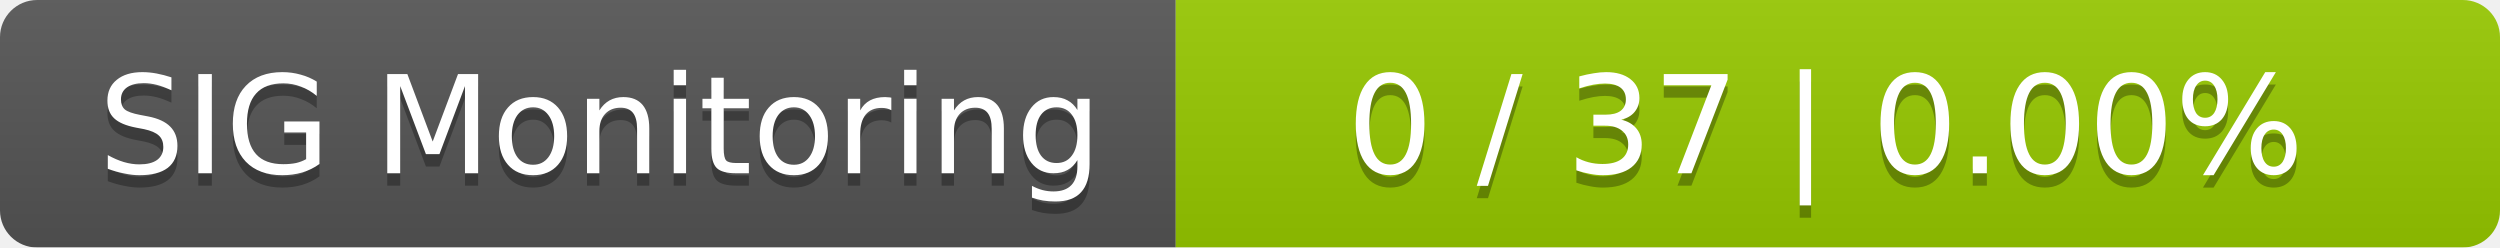
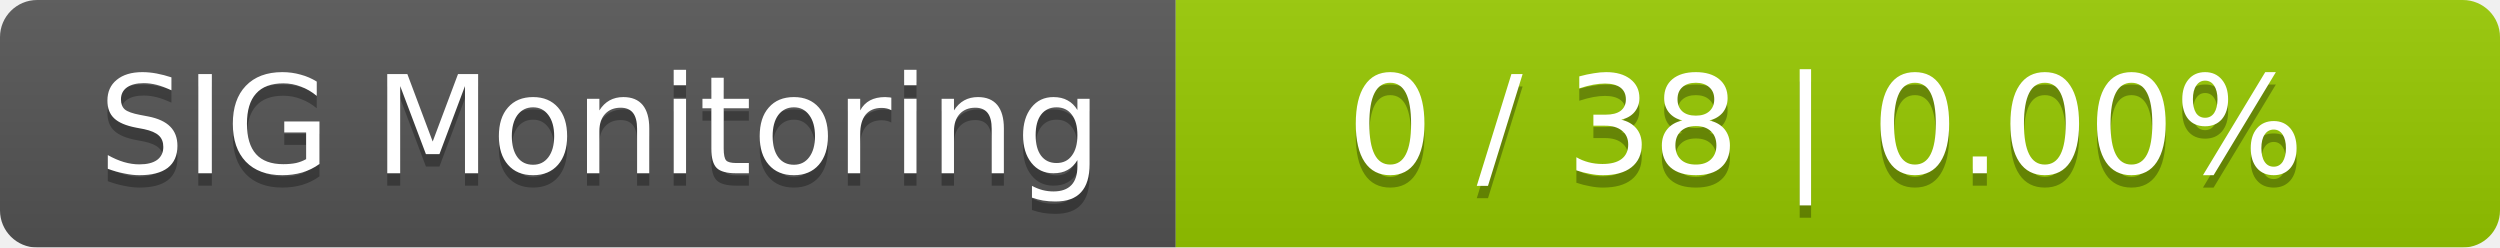
<svg xmlns="http://www.w3.org/2000/svg" width="202" height="20">
  <linearGradient id="smooth" x2="0" y2="100%">
    <stop offset="0" stop-color="#bbb" stop-opacity=".1" />
    <stop offset="1" stop-opacity=".1" />
  </linearGradient>
  <mask id="round">
    <rect width="202" height="20" rx="3" fill="#fff" />
  </mask>
  <g mask="url(#round)">
    <rect width="95" height="20" fill="#555" />
    <rect x="95" width="107" height="20" fill="#97ca00" />
    <rect width="202" height="20" fill="url(#smooth)" />
  </g>
  <g fill="#fff" text-anchor="middle" font-family="DejaVu Sans,Verdana,Geneva,sans-serif" font-size="11">
    <text x="48.5" y="15" fill="#010101" fill-opacity=".3">SIG Monitoring</text>
    <text x="48.5" y="14">SIG Monitoring</text>
-     <text x="147.5" y="15" fill="#010101" fill-opacity=".3">0 / 37    |    0.00%</text>
-     <text x="147.5" y="14">0 / 37    |    0.00%</text>
+     <text x="147.5" y="15" fill="#010101" fill-opacity=".3">0 / 38    |    0.00%</text>
+     <text x="147.5" y="14">0 / 38    |    0.00%</text>
  </g>
</svg>
